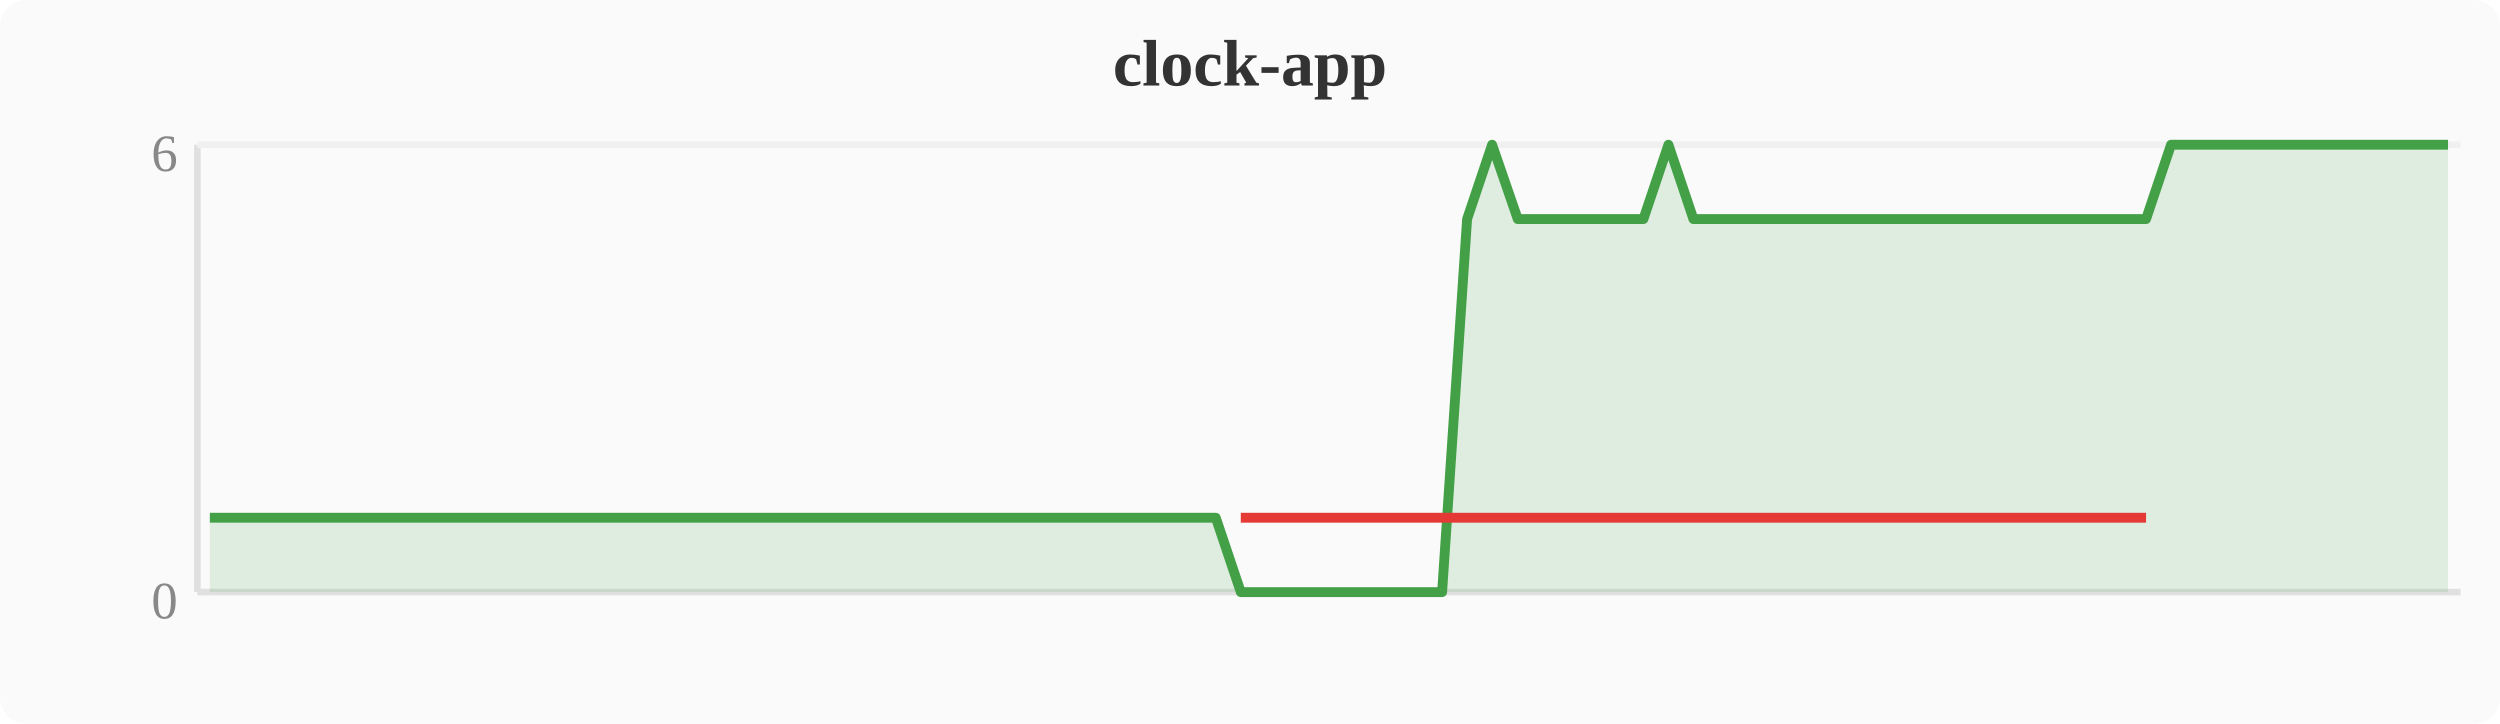
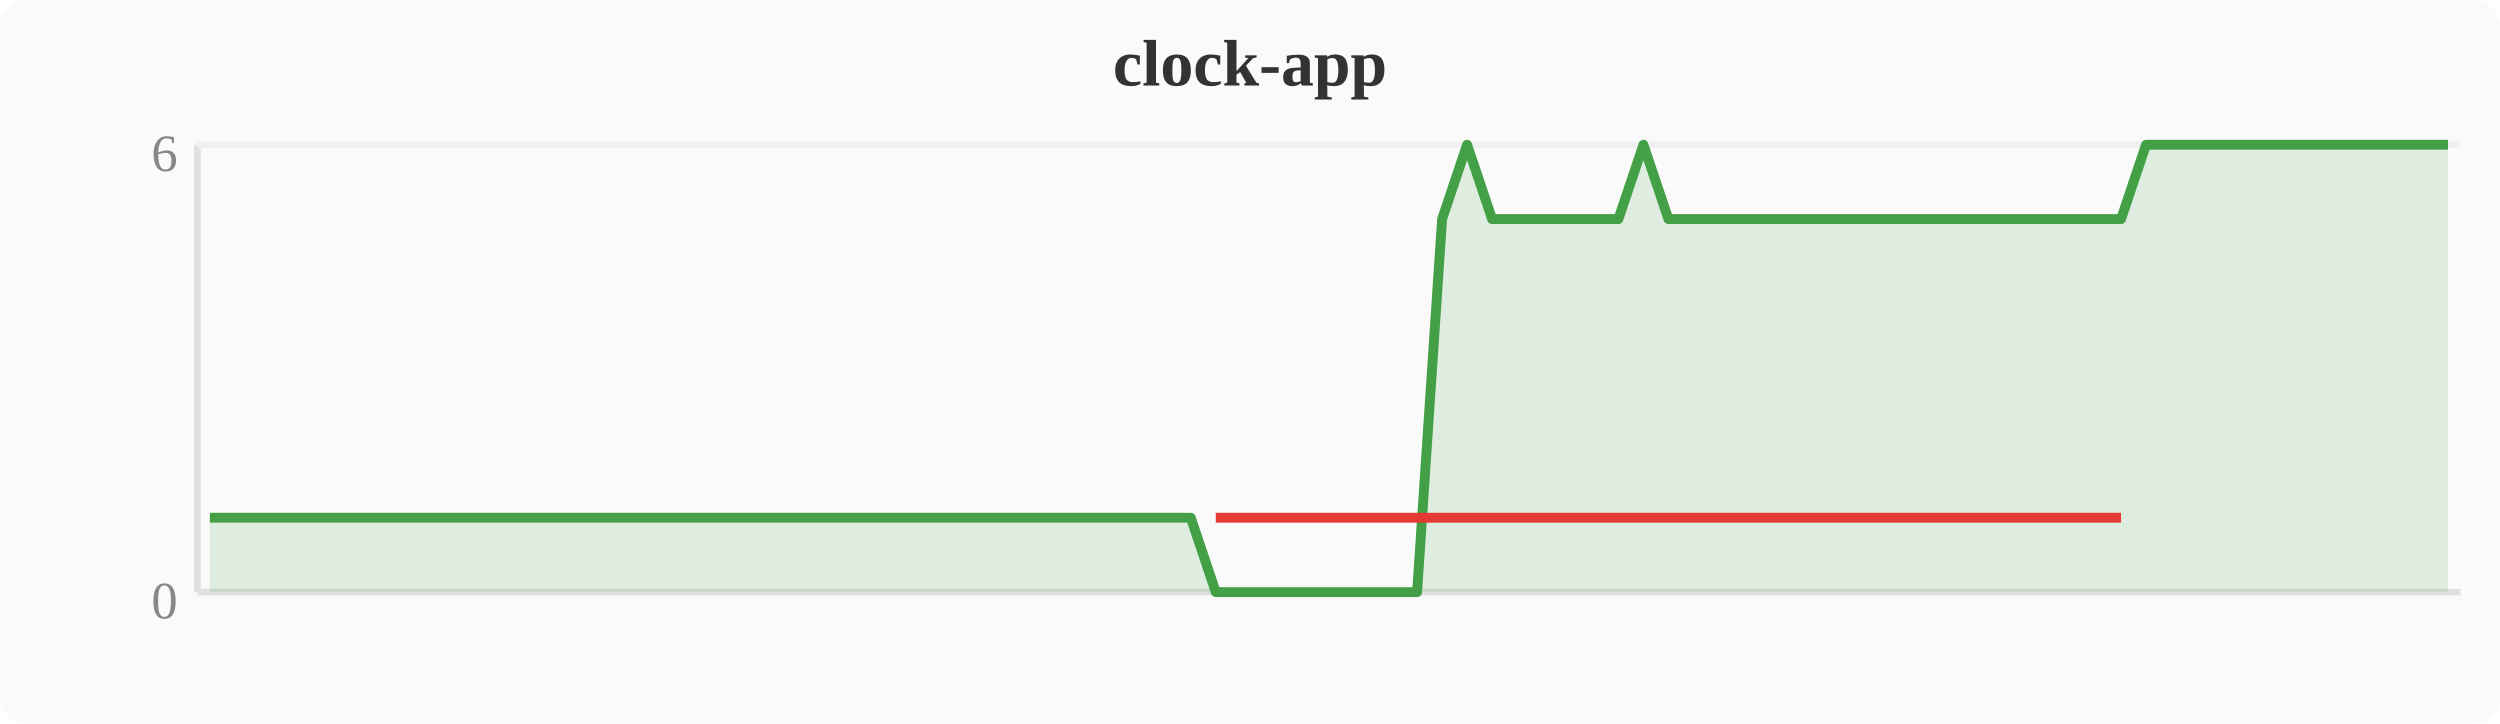
<svg xmlns="http://www.w3.org/2000/svg" width="380" height="110" viewBox="0 0 380 110">
  <rect width="380" height="110" fill="#fafafa" rx="4" />
  <text x="190" y="13" text-anchor="middle" font-size="10" font-weight="bold" fill="#333">clock-app</text>
  <line x1="30" y1="22" x2="30" y2="90" stroke="#e0e0e0" stroke-width="1" />
  <line x1="30" y1="90" x2="374" y2="90" stroke="#e0e0e0" stroke-width="1" />
  <line x1="30" y1="22" x2="374" y2="22" stroke="#f0f0f0" stroke-width="1" />
  <text x="27" y="94" text-anchor="end" font-size="8" fill="#888">0</text>
  <text x="27" y="26" text-anchor="end" font-size="8" fill="#888">6</text>
-   <polygon points="31.9,78.7 35.7,78.7 39.6,78.7 43.4,78.7 47.2,78.7 51.0,78.7 54.8,78.7 58.7,78.7 62.5,78.7 66.3,78.7 70.1,78.7 74.0,78.7 77.8,78.7 81.6,78.7 85.4,78.7 89.2,78.7 93.1,78.7 96.9,78.7 100.7,78.7 104.5,78.7 108.4,78.7 112.2,78.7 116.0,78.7 119.8,78.7 123.6,78.7 127.5,78.7 131.3,78.7 135.1,78.7 138.9,78.7 142.8,78.7 146.6,78.7 150.4,78.7 154.2,78.7 158.0,78.7 161.9,78.7 165.7,78.7 169.5,78.7 173.3,78.7 177.2,78.7 181.0,78.7 184.8,78.7 188.6,90.0 192.4,90.0 196.3,90.0 200.1,90.0 203.9,90.0 207.7,90.0 211.6,90.0 215.4,90.0 219.2,90.0 223.0,33.3 226.8,22.0 230.7,33.3 234.5,33.3 238.3,33.3 242.1,33.3 246.0,33.3 249.8,33.3 253.6,22.0 257.4,33.3 261.2,33.3 265.1,33.3 268.9,33.3 272.7,33.3 276.5,33.3 280.4,33.3 284.2,33.3 288.0,33.3 291.8,33.3 295.6,33.3 299.5,33.3 303.3,33.3 307.1,33.3 310.9,33.3 314.8,33.3 318.6,33.3 322.4,33.3 326.2,33.3 330.0,22.0 333.9,22.0 337.7,22.0 341.5,22.0 345.3,22.0 349.2,22.0 353.0,22.0 356.8,22.0 360.6,22.0 364.4,22.0 368.3,22.0 372.1,22.0 372.1,90 31.9,90" fill="#43a047" opacity="0.15" />
-   <polyline points="31.9,78.7 35.7,78.7 39.6,78.7 43.4,78.7 47.2,78.7 51.0,78.7 54.8,78.7 58.7,78.7 62.5,78.7 66.3,78.7 70.1,78.7 74.0,78.7 77.8,78.7 81.6,78.7 85.4,78.7 89.2,78.7 93.1,78.7 96.9,78.7 100.7,78.7 104.5,78.7 108.4,78.7 112.2,78.7 116.0,78.7 119.8,78.7 123.6,78.7 127.5,78.7 131.3,78.7 135.1,78.7 138.9,78.7 142.8,78.7 146.6,78.7 150.4,78.7 154.2,78.7 158.0,78.7 161.9,78.7 165.7,78.7 169.5,78.7 173.3,78.7 177.2,78.7 181.0,78.7 184.8,78.7 188.6,90.0 192.4,90.0 196.3,90.0 200.1,90.0 203.9,90.0 207.7,90.0 211.6,90.0 215.4,90.0 219.2,90.0 223.0,33.3 226.8,22.0 230.7,33.3 234.5,33.3 238.3,33.3 242.1,33.3 246.0,33.3 249.8,33.3 253.6,22.0 257.4,33.3 261.2,33.3 265.1,33.3 268.9,33.3 272.7,33.3 276.5,33.3 280.4,33.3 284.2,33.3 288.0,33.3 291.8,33.3 295.6,33.3 299.5,33.3 303.3,33.3 307.1,33.3 310.9,33.3 314.8,33.3 318.6,33.3 322.4,33.3 326.2,33.3 330.0,22.0 333.9,22.0 337.7,22.0 341.5,22.0 345.3,22.0 349.2,22.0 353.0,22.0 356.8,22.0 360.6,22.0 364.4,22.0 368.3,22.0 372.1,22.0" fill="none" stroke="#43a047" stroke-width="1.5" stroke-linejoin="round" />
-   <polyline points="188.6,78.7 192.4,78.7 196.3,78.7 200.1,78.7 203.9,78.7 207.7,78.7 211.6,78.7 215.4,78.7 219.2,78.7 223.0,78.7 230.7,78.7 234.5,78.7 238.3,78.7 242.1,78.7 246.0,78.7 249.8,78.7 257.4,78.7 261.2,78.7 265.1,78.7 268.9,78.7 272.7,78.7 276.5,78.7 280.4,78.7 284.2,78.7 288.0,78.7 291.8,78.7 295.6,78.7 299.5,78.7 303.3,78.7 307.1,78.7 310.9,78.7 314.8,78.7 318.6,78.7 322.4,78.7 326.2,78.7" fill="none" stroke="#e53935" stroke-width="1.5" stroke-linejoin="round" />
+   <polygon points="31.9,78.7 35.7,78.7 39.6,78.7 43.4,78.7 47.2,78.7 51.0,78.7 54.8,78.7 58.7,78.7 62.5,78.7 66.3,78.7 70.1,78.7 74.0,78.7 77.8,78.7 81.6,78.7 85.4,78.7 89.2,78.7 93.1,78.7 96.9,78.7 100.7,78.7 104.5,78.7 108.4,78.7 112.2,78.7 116.0,78.7 119.8,78.7 123.6,78.7 127.5,78.7 131.3,78.7 135.1,78.7 138.9,78.7 142.8,78.7 146.6,78.7 150.4,78.7 154.2,78.7 158.0,78.7 161.9,78.7 165.7,78.7 169.5,78.7 173.3,78.7 177.2,78.7 181.0,78.7 184.8,90.0 188.6,90.0 192.4,90.0 196.3,90.0 200.1,90.0 203.9,90.0 207.7,90.0 211.6,90.0 215.4,90.0 219.2,33.3 223.0,22.0 226.8,33.3 230.7,33.3 234.5,33.3 238.3,33.3 242.1,33.3 246.0,33.3 249.8,22.0 253.6,33.3 257.4,33.3 261.2,33.3 265.1,33.3 268.9,33.3 272.7,33.3 276.5,33.3 280.4,33.3 284.2,33.3 288.0,33.3 291.8,33.3 295.6,33.3 299.5,33.3 303.3,33.3 307.1,33.3 310.9,33.3 314.8,33.3 318.6,33.3 322.4,33.3 326.2,22.0 330.0,22.0 333.9,22.0 337.7,22.0 341.5,22.0 345.3,22.0 349.2,22.0 353.0,22.0 356.8,22.0 360.6,22.0 364.4,22.0 368.3,22.0 372.1,22.0 372.1,90 31.9,90" fill="#43a047" opacity="0.15" />
+   <polyline points="31.9,78.7 35.7,78.7 39.6,78.7 43.4,78.7 47.2,78.7 51.0,78.7 54.8,78.7 58.7,78.7 62.5,78.7 66.3,78.7 70.1,78.7 74.0,78.7 77.8,78.7 81.6,78.7 85.4,78.7 89.2,78.7 93.1,78.7 96.9,78.7 100.7,78.7 104.5,78.7 108.4,78.7 112.2,78.7 116.0,78.7 119.8,78.7 123.6,78.7 127.5,78.7 131.3,78.7 135.1,78.7 138.9,78.7 142.8,78.7 146.6,78.7 150.4,78.7 154.2,78.7 158.0,78.7 161.9,78.7 165.7,78.7 169.5,78.7 173.3,78.7 177.2,78.7 181.0,78.7 184.8,90.0 188.6,90.0 192.4,90.0 196.3,90.0 200.1,90.0 203.9,90.0 207.7,90.0 211.6,90.0 215.4,90.0 219.2,33.3 223.0,22.0 226.8,33.3 230.7,33.3 234.5,33.3 238.3,33.3 242.1,33.3 246.0,33.3 249.8,22.0 253.6,33.3 257.4,33.3 261.2,33.3 265.1,33.3 268.9,33.3 272.7,33.3 276.5,33.3 280.4,33.3 284.2,33.3 288.0,33.3 291.8,33.3 295.6,33.3 299.5,33.3 303.3,33.3 307.1,33.3 310.9,33.3 314.8,33.3 318.6,33.3 322.4,33.3 326.2,22.0 330.0,22.0 333.9,22.0 337.7,22.0 341.5,22.0 345.3,22.0 349.2,22.0 353.0,22.0 356.8,22.0 360.6,22.0 364.4,22.0 368.3,22.0 372.1,22.0" fill="none" stroke="#43a047" stroke-width="1.5" stroke-linejoin="round" />
+   <polyline points="184.8,78.7 188.6,78.7 192.4,78.7 196.3,78.7 200.1,78.7 203.9,78.7 207.7,78.7 211.6,78.7 215.4,78.7 219.2,78.7 226.8,78.7 230.7,78.7 234.5,78.7 238.3,78.7 242.1,78.7 246.0,78.7 253.6,78.7 257.4,78.7 261.2,78.7 265.1,78.7 268.9,78.7 272.7,78.7 276.5,78.7 280.4,78.7 284.2,78.7 288.0,78.7 291.8,78.7 295.6,78.7 299.5,78.7 303.3,78.7 307.1,78.7 310.9,78.7 314.8,78.7 318.6,78.7 322.4,78.7" fill="none" stroke="#e53935" stroke-width="1.5" stroke-linejoin="round" />
</svg>
